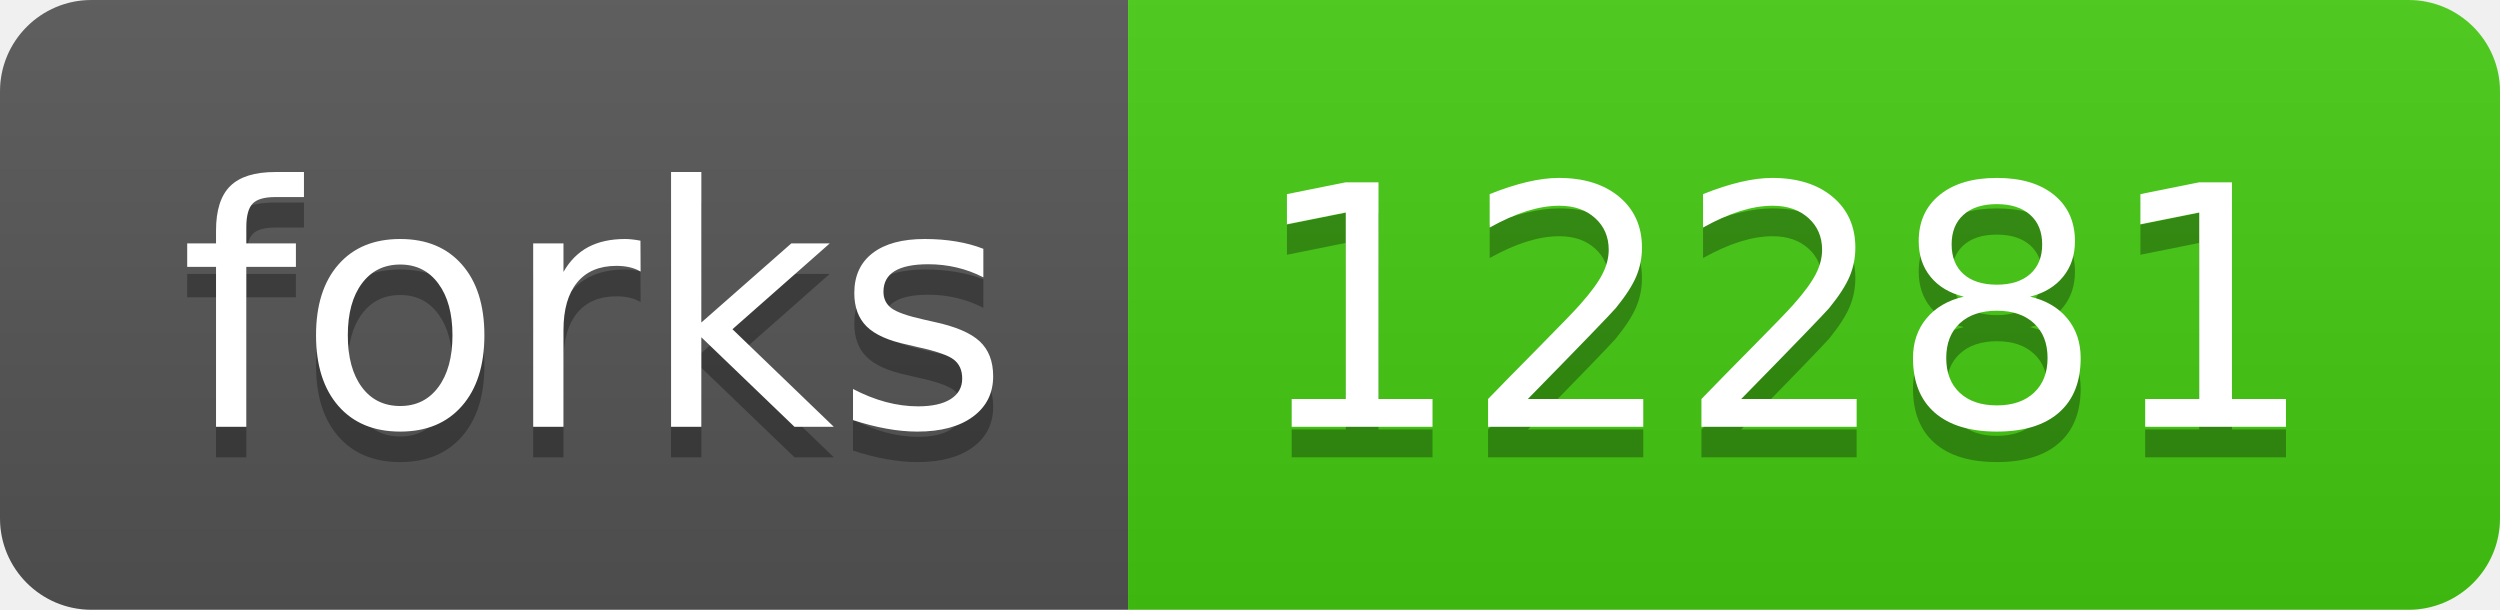
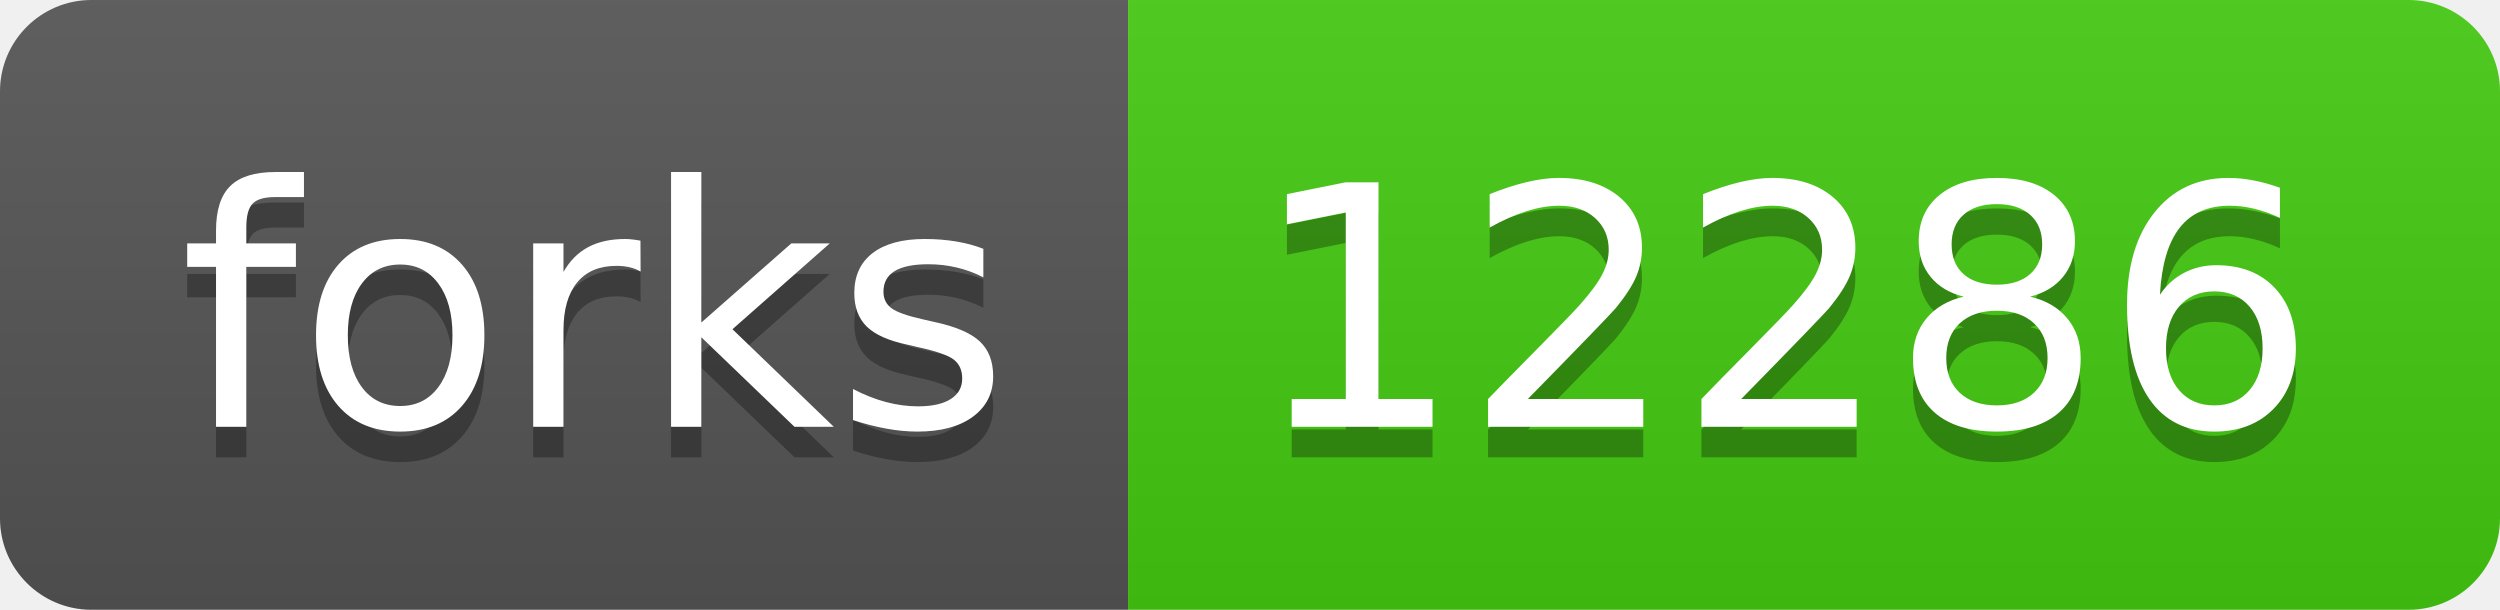
- <svg xmlns="http://www.w3.org/2000/svg" width="82" height="20" role="img" aria-label="forks: 12281">
+ <svg xmlns="http://www.w3.org/2000/svg" width="82" height="20" role="img" aria-label="forks: 12286">
  <linearGradient id="s" x2="0" y2="100%">
    <stop offset="0" stop-color="#bbb" stop-opacity=".1" />
    <stop offset="1" stop-opacity=".1" />
  </linearGradient>
  <clipPath id="r">
    <rect width="82" height="20" rx="3" fill="#fff" />
  </clipPath>
  <g clip-path="url(#r)">
    <rect width="37" height="20" fill="#555" />
    <rect x="37" width="45" height="20" fill="#4c1" />
    <rect width="82" height="20" fill="url(#s)" />
  </g>
  <g fill="#fff" text-anchor="middle" font-family="Verdana,Geneva,DejaVu Sans,sans-serif" text-rendering="geometricPrecision" font-size="110">
    <text aria-hidden="true" x="195" y="150" fill="#010101" fill-opacity=".3" transform="scale(.1)" textLength="270">forks</text>
    <text x="195" y="140" transform="scale(.1)" fill="#fff" textLength="270">forks</text>
-     <text aria-hidden="true" x="585" y="150" fill="#010101" fill-opacity=".3" transform="scale(.1)" textLength="350">12281</text>
-     <text x="585" y="140" transform="scale(.1)" fill="#fff" textLength="350">12281</text>
+     <text aria-hidden="true" x="585" y="150" fill="#010101" fill-opacity=".3" transform="scale(.1)" textLength="350">12286</text>
+     <text x="585" y="140" transform="scale(.1)" fill="#fff" textLength="350">12286</text>
  </g>
</svg>
